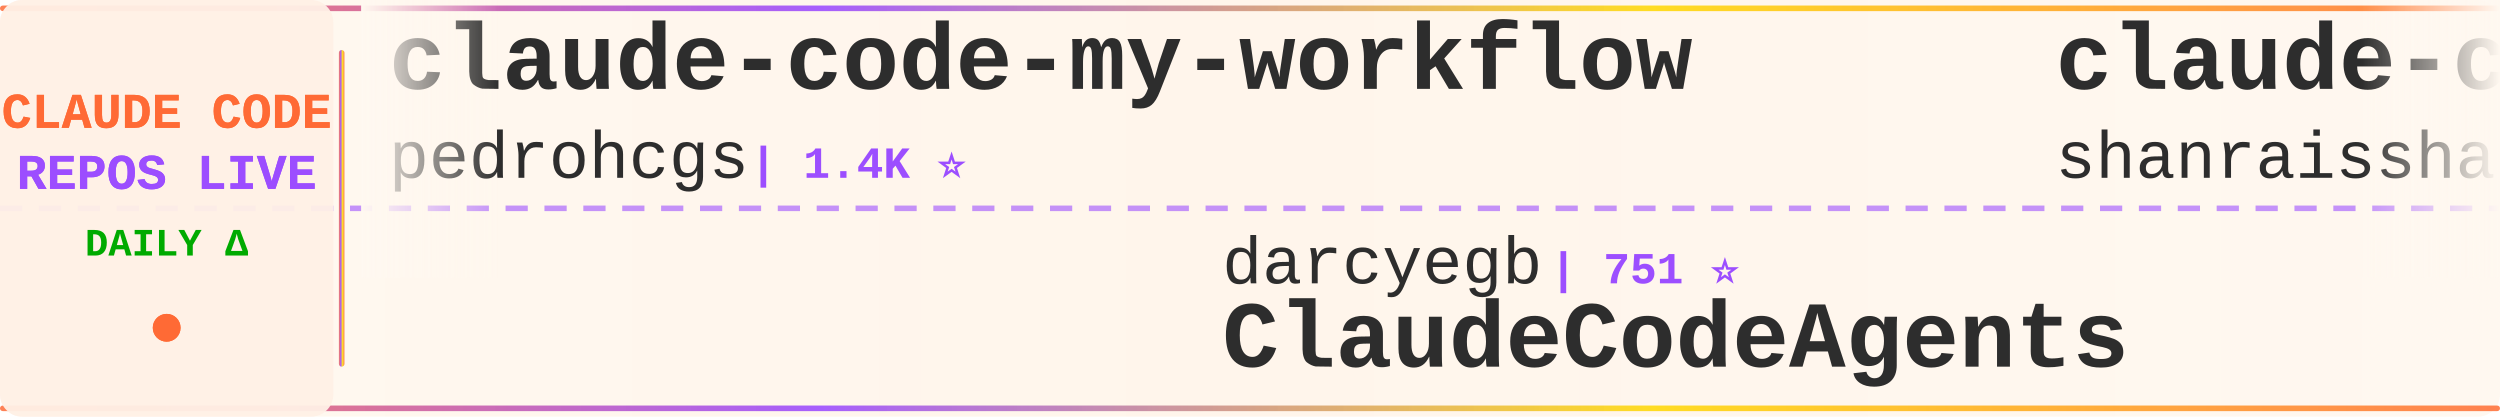
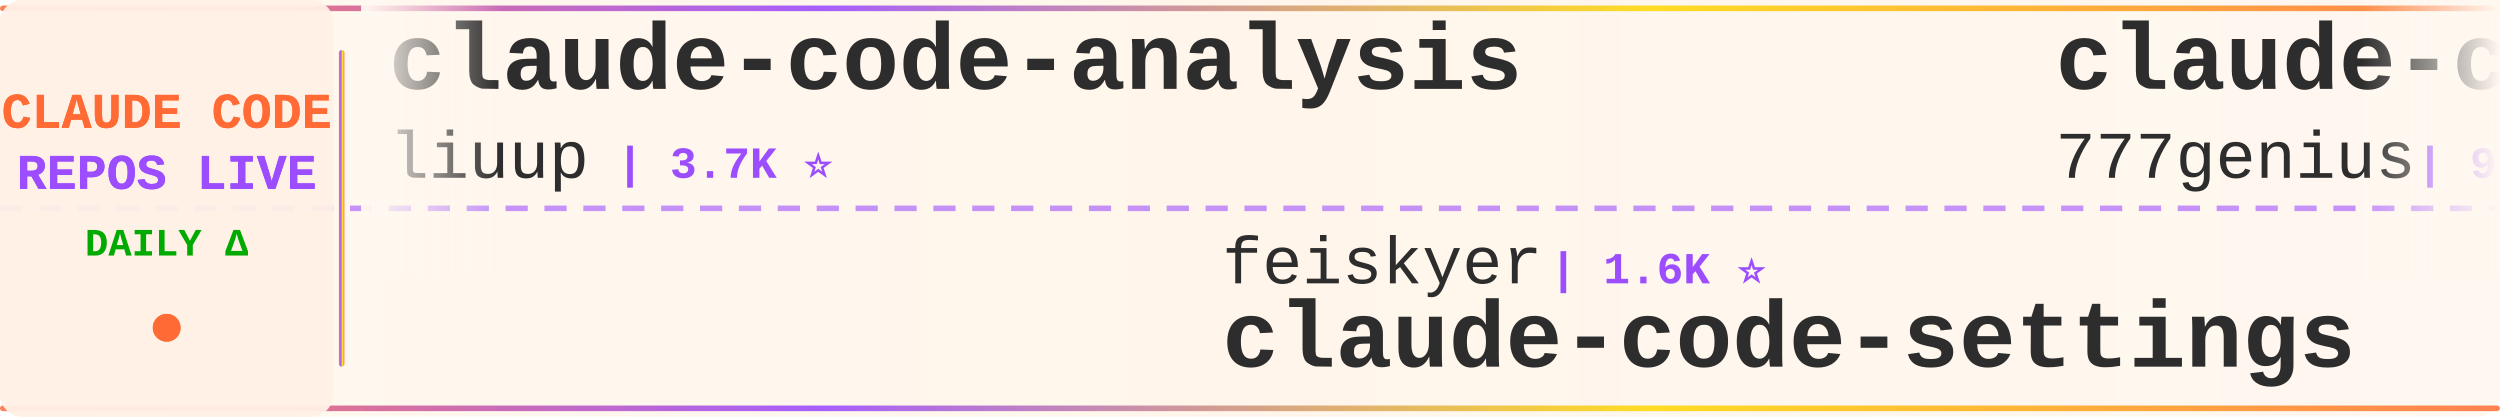
<svg xmlns="http://www.w3.org/2000/svg" width="900" height="150">
  <defs>
    <linearGradient id="tickerBg" x1="0%" y1="0%" x2="100%" y2="0%">
      <stop offset="0%" style="stop-color:#fff8f0;stop-opacity:0.98" />
      <stop offset="50%" style="stop-color:#fff5eb;stop-opacity:1" />
      <stop offset="100%" style="stop-color:#fff8f0;stop-opacity:0.98" />
    </linearGradient>
    <linearGradient id="borderGrad" x1="0%" y1="0%" x2="100%" y2="0%">
      <stop offset="0%" style="stop-color:#FF6B35;stop-opacity:0.85">
        <animate attributeName="stop-opacity" values="0.85;1;0.85" dur="2s" repeatCount="indefinite" />
      </stop>
      <stop offset="33%" style="stop-color:#9C4EFF;stop-opacity:0.9">
        <animate attributeName="stop-opacity" values="0.9;1;0.9" dur="2.2s" repeatCount="indefinite" />
      </stop>
      <stop offset="66%" style="stop-color:#FFD700;stop-opacity:0.85">
        <animate attributeName="stop-opacity" values="0.85;1;0.85" dur="1.8s" repeatCount="indefinite" />
      </stop>
      <stop offset="100%" style="stop-color:#FF6B35;stop-opacity:0.85">
        <animate attributeName="stop-opacity" values="0.85;1;0.85" dur="2s" repeatCount="indefinite" />
      </stop>
    </linearGradient>
    <filter id="textGlow">
      <feGaussianBlur stdDeviation="0.15" result="coloredBlur" />
      <feMerge>
        <feMergeNode in="coloredBlur" />
        <feMergeNode in="SourceGraphic" />
      </feMerge>
    </filter>
    <filter id="metricGlow">
      <feGaussianBlur stdDeviation="0.2" result="coloredBlur" />
      <feMerge>
        <feMergeNode in="coloredBlur" />
        <feMergeNode in="SourceGraphic" />
      </feMerge>
    </filter>
    <linearGradient id="leftFade" x1="0%" y1="0%" x2="100%" y2="0%">
      <stop offset="0%" style="stop-color:#fff8f0;stop-opacity:1" />
      <stop offset="100%" style="stop-color:#fff8f0;stop-opacity:0" />
    </linearGradient>
    <linearGradient id="rightFade" x1="0%" y1="0%" x2="100%" y2="0%">
      <stop offset="0%" style="stop-color:#fff8f0;stop-opacity:0" />
      <stop offset="100%" style="stop-color:#fff8f0;stop-opacity:1" />
    </linearGradient>
  </defs>
  <rect width="900" height="150" fill="url(#tickerBg)" rx="8" />
  <rect x="0" y="2" width="900" height="2" fill="url(#borderGrad)" rx="1" />
  <rect x="0" y="146" width="900" height="2" fill="url(#borderGrad)" rx="1" />
  <line x1="0" y1="75" x2="900" y2="75" stroke="#9C4EFF" stroke-width="2" stroke-dasharray="8 6" opacity="0.6" />
  <rect x="0" y="0" width="120" height="150" fill="#fff0e6" opacity="0.95" rx="8" />
  <text x="60" y="46" font-family="'Courier New', monospace" font-size="18" font-weight="bold" fill="#FF6B35" text-anchor="middle" filter="url(#textGlow)">
    CLAUDE CODE
  </text>
  <text x="60" y="68" font-family="'Courier New', monospace" font-size="18" font-weight="bold" fill="#9C4EFF" text-anchor="middle" filter="url(#textGlow)">
    REPOS LIVE
  </text>
  <text x="60" y="92" font-family="'Courier New', monospace" font-size="14" font-weight="bold" fill="#00aa00" text-anchor="middle">
    DAILY Δ
  </text>
  <circle cx="60" cy="118" r="5" fill="#FF6B35" filter="url(#metricGlow)">
    <animate attributeName="r" values="4;6;4" dur="1.5s" repeatCount="indefinite" />
    <animate attributeName="opacity" values="0.6;1;0.6" dur="1.5s" repeatCount="indefinite" />
  </circle>
  <rect x="122" y="18" width="2" height="114" fill="url(#borderGrad)" rx="1" />
  <clipPath id="tickerClip">
    <rect x="130" y="0" width="770" height="150" />
  </clipPath>
  <g clip-path="url(#tickerClip)">
    <g id="tickerItems">
      <animateTransform attributeName="transform" attributeType="XML" type="translate" from="0 0" to="-3000 0" dur="54s" repeatCount="indefinite" />
      <g transform="translate(0, 0)">
-         <text x="140" y="32" font-family="'Courier New', monospace" font-size="34" font-weight="bold" fill="#2d2d2d">claude-code-my-workflow</text>
-         <text x="140" y="64" font-family="'Courier New', monospace" font-size="24" font-weight="normal" fill="#2d2d2d" opacity="1.0">pedrohcgs</text>
-         <text x="270" y="64" font-family="'Courier New', monospace" font-size="16" font-weight="bold" fill="#9C4EFF"> | 1.4K ⭐</text>
+         <text x="140" y="32" font-family="'Courier New', monospace" font-size="34" font-weight="bold" fill="#2d2d2d">claude-code-analysis</text>
+         <text x="140" y="64" font-family="'Courier New', monospace" font-size="24" font-weight="normal" fill="#2d2d2d" opacity="1.0">liuup</text>
+         <text x="222" y="64" font-family="'Courier New', monospace" font-size="16" font-weight="bold" fill="#9C4EFF"> | 3.7K ⭐</text>
      </g>
      <g transform="translate(300, 0)">
-         <text x="140" y="102" font-family="'Courier New', monospace" font-size="24" font-weight="normal" fill="#2d2d2d" opacity="1.0">darcyegb</text>
-         <text x="258" y="102" font-family="'Courier New', monospace" font-size="16" font-weight="bold" fill="#9C4EFF"> | 751 ⭐</text>
-         <text x="140" y="132" font-family="'Courier New', monospace" font-size="34" font-weight="bold" fill="#2d2d2d">ClaudeCodeAgents</text>
+         <text x="140" y="102" font-family="'Courier New', monospace" font-size="24" font-weight="normal" fill="#2d2d2d" opacity="1.0">feiskyer</text>
+         <text x="258" y="102" font-family="'Courier New', monospace" font-size="16" font-weight="bold" fill="#9C4EFF"> | 1.6K ⭐</text>
+         <text x="140" y="132" font-family="'Courier New', monospace" font-size="34" font-weight="bold" fill="#2d2d2d">claude-code-settings</text>
      </g>
      <g transform="translate(600, 0)">
-         <text x="140" y="32" font-family="'Courier New', monospace" font-size="34" font-weight="bold" fill="#2d2d2d">claude-code-best-practic...</text>
-         <text x="140" y="64" font-family="'Courier New', monospace" font-size="24" font-weight="normal" fill="#2d2d2d" opacity="1.0">shanraisshan</text>
-         <text x="306" y="64" font-family="'Courier New', monospace" font-size="16" font-weight="bold" fill="#9C4EFF"> | 63.8K ⭐ +6</text>
+         <text x="140" y="32" font-family="'Courier New', monospace" font-size="34" font-weight="bold" fill="#2d2d2d">claude-code-source-code</text>
+         <text x="140" y="64" font-family="'Courier New', monospace" font-size="24" font-weight="normal" fill="#2d2d2d" opacity="1.0">777genius</text>
+         <text x="270" y="64" font-family="'Courier New', monospace" font-size="16" font-weight="bold" fill="#9C4EFF"> | 923 ⭐</text>
      </g>
      <g transform="translate(900, 0)">
-         <text x="140" y="102" font-family="'Courier New', monospace" font-size="24" font-weight="normal" fill="#2d2d2d" opacity="1.0">KPR111</text>
-         <text x="234" y="102" font-family="'Courier New', monospace" font-size="16" font-weight="bold" fill="#9C4EFF"> | 18 ⭐</text>
-         <text x="140" y="132" font-family="'Courier New', monospace" font-size="34" font-weight="bold" fill="#2d2d2d">Claude-Code</text>
+         <text x="140" y="102" font-family="'Courier New', monospace" font-size="24" font-weight="normal" fill="#2d2d2d" opacity="1.0">kodu-ai</text>
+         <text x="246" y="102" font-family="'Courier New', monospace" font-size="16" font-weight="bold" fill="#9C4EFF"> | 5.2K ⭐</text>
+         <text x="140" y="132" font-family="'Courier New', monospace" font-size="34" font-weight="bold" fill="#2d2d2d">claude-coder</text>
      </g>
      <g transform="translate(1200, 0)">
-         <text x="140" y="32" font-family="'Courier New', monospace" font-size="34" font-weight="bold" fill="#2d2d2d">ralph-claude-code</text>
-         <text x="140" y="64" font-family="'Courier New', monospace" font-size="24" font-weight="normal" fill="#2d2d2d" opacity="1.0">frankbria</text>
-         <text x="270" y="64" font-family="'Courier New', monospace" font-size="16" font-weight="bold" fill="#9C4EFF"> | 9.6K ⭐</text>
+         <text x="140" y="32" font-family="'Courier New', monospace" font-size="34" font-weight="bold" fill="#2d2d2d">claude-code-plugins-plus...</text>
+         <text x="140" y="64" font-family="'Courier New', monospace" font-size="24" font-weight="normal" fill="#2d2d2d" opacity="1.0">jeremylongshore</text>
+         <text x="342" y="64" font-family="'Courier New', monospace" font-size="16" font-weight="bold" fill="#9C4EFF"> | 2.6K ⭐ +1</text>
      </g>
      <g transform="translate(1500, 0)">
-         <text x="140" y="102" font-family="'Courier New', monospace" font-size="24" font-weight="normal" fill="#2d2d2d" opacity="1.0">zstmfhy</text>
-         <text x="246" y="102" font-family="'Courier New', monospace" font-size="16" font-weight="bold" fill="#9C4EFF"> | 190 ⭐</text>
-         <text x="140" y="132" font-family="'Courier New', monospace" font-size="34" font-weight="bold" fill="#2d2d2d">Claude-code</text>
+         <text x="140" y="102" font-family="'Courier New', monospace" font-size="24" font-weight="normal" fill="#2d2d2d" opacity="1.0">disler</text>
+         <text x="234" y="102" font-family="'Courier New', monospace" font-size="16" font-weight="bold" fill="#9C4EFF"> | 1.6K ⭐ +1</text>
+         <text x="140" y="132" font-family="'Courier New', monospace" font-size="34" font-weight="bold" fill="#2d2d2d">pi-vs-claude-code</text>
      </g>
      <g transform="translate(1800, 0)">
-         <text x="140" y="32" font-family="'Courier New', monospace" font-size="34" font-weight="bold" fill="#2d2d2d">everything-claude-code-z...</text>
-         <text x="140" y="64" font-family="'Courier New', monospace" font-size="24" font-weight="normal" fill="#2d2d2d" opacity="1.0">xu-xiang</text>
-         <text x="258" y="64" font-family="'Courier New', monospace" font-size="16" font-weight="bold" fill="#9C4EFF"> | 1.8K ⭐</text>
+         <text x="140" y="32" font-family="'Courier New', monospace" font-size="34" font-weight="bold" fill="#2d2d2d">claude-code-source</text>
+         <text x="140" y="64" font-family="'Courier New', monospace" font-size="24" font-weight="normal" fill="#2d2d2d" opacity="1.0">JrCx7scC</text>
+         <text x="258" y="64" font-family="'Courier New', monospace" font-size="16" font-weight="bold" fill="#9C4EFF"> | 371 ⭐</text>
      </g>
      <g transform="translate(2100, 0)">
-         <text x="140" y="102" font-family="'Courier New', monospace" font-size="24" font-weight="normal" fill="#2d2d2d" opacity="1.0">davila7</text>
-         <text x="246" y="102" font-family="'Courier New', monospace" font-size="16" font-weight="bold" fill="#9C4EFF"> | 30.0K ⭐ +2</text>
-         <text x="140" y="132" font-family="'Courier New', monospace" font-size="34" font-weight="bold" fill="#2d2d2d">claude-code-templates</text>
+         <text x="140" y="102" font-family="'Courier New', monospace" font-size="24" font-weight="normal" fill="#2d2d2d" opacity="1.0">jqueryscript</text>
+         <text x="306" y="102" font-family="'Courier New', monospace" font-size="16" font-weight="bold" fill="#9C4EFF"> | 483 ⭐</text>
+         <text x="140" y="132" font-family="'Courier New', monospace" font-size="34" font-weight="bold" fill="#2d2d2d">awesome-claude-code</text>
      </g>
      <g transform="translate(2400, 0)">
-         <text x="140" y="32" font-family="'Courier New', monospace" font-size="34" font-weight="bold" fill="#2d2d2d">skills</text>
-         <text x="140" y="64" font-family="'Courier New', monospace" font-size="24" font-weight="normal" fill="#2d2d2d" opacity="1.0">anthropics</text>
-         <text x="282" y="64" font-family="'Courier New', monospace" font-size="16" font-weight="bold" fill="#9C4EFF"> | 165.4K ⭐ +19</text>
+         <text x="140" y="32" font-family="'Courier New', monospace" font-size="34" font-weight="bold" fill="#2d2d2d">ECC</text>
+         <text x="140" y="64" font-family="'Courier New', monospace" font-size="24" font-weight="normal" fill="#2d2d2d" opacity="1.0">affaan-m</text>
+         <text x="258" y="64" font-family="'Courier New', monospace" font-size="16" font-weight="bold" fill="#9C4EFF"> | 236.6K ⭐ +38</text>
      </g>
      <g transform="translate(2700, 0)">
-         <text x="140" y="102" font-family="'Courier New', monospace" font-size="24" font-weight="normal" fill="#2d2d2d" opacity="1.0">luyao618</text>
-         <text x="258" y="102" font-family="'Courier New', monospace" font-size="16" font-weight="bold" fill="#9C4EFF"> | 1.6K ⭐</text>
-         <text x="140" y="132" font-family="'Courier New', monospace" font-size="34" font-weight="bold" fill="#2d2d2d">Claude-Code-Source-Study</text>
+         <text x="140" y="102" font-family="'Courier New', monospace" font-size="24" font-weight="normal" fill="#2d2d2d" opacity="1.0">centminmod</text>
+         <text x="282" y="102" font-family="'Courier New', monospace" font-size="16" font-weight="bold" fill="#9C4EFF"> | 2.5K ⭐</text>
+         <text x="140" y="132" font-family="'Courier New', monospace" font-size="34" font-weight="bold" fill="#2d2d2d">my-claude-code-setup</text>
      </g>
      <g transform="translate(3000, 0)">
-         <text x="140" y="32" font-family="'Courier New', monospace" font-size="34" font-weight="bold" fill="#2d2d2d">claude-code-my-workflow</text>
-         <text x="140" y="64" font-family="'Courier New', monospace" font-size="24" font-weight="normal" fill="#2d2d2d" opacity="1.0">pedrohcgs</text>
-         <text x="270" y="64" font-family="'Courier New', monospace" font-size="16" font-weight="bold" fill="#9C4EFF"> | 1.4K ⭐</text>
+         <text x="140" y="32" font-family="'Courier New', monospace" font-size="34" font-weight="bold" fill="#2d2d2d">claude-code-analysis</text>
+         <text x="140" y="64" font-family="'Courier New', monospace" font-size="24" font-weight="normal" fill="#2d2d2d" opacity="1.0">liuup</text>
+         <text x="222" y="64" font-family="'Courier New', monospace" font-size="16" font-weight="bold" fill="#9C4EFF"> | 3.7K ⭐</text>
      </g>
      <g transform="translate(3300, 0)">
-         <text x="140" y="102" font-family="'Courier New', monospace" font-size="24" font-weight="normal" fill="#2d2d2d" opacity="1.0">darcyegb</text>
-         <text x="258" y="102" font-family="'Courier New', monospace" font-size="16" font-weight="bold" fill="#9C4EFF"> | 751 ⭐</text>
-         <text x="140" y="132" font-family="'Courier New', monospace" font-size="34" font-weight="bold" fill="#2d2d2d">ClaudeCodeAgents</text>
+         <text x="140" y="102" font-family="'Courier New', monospace" font-size="24" font-weight="normal" fill="#2d2d2d" opacity="1.0">feiskyer</text>
+         <text x="258" y="102" font-family="'Courier New', monospace" font-size="16" font-weight="bold" fill="#9C4EFF"> | 1.6K ⭐</text>
+         <text x="140" y="132" font-family="'Courier New', monospace" font-size="34" font-weight="bold" fill="#2d2d2d">claude-code-settings</text>
      </g>
      <g transform="translate(3600, 0)">
-         <text x="140" y="32" font-family="'Courier New', monospace" font-size="34" font-weight="bold" fill="#2d2d2d">claude-code-best-practic...</text>
-         <text x="140" y="64" font-family="'Courier New', monospace" font-size="24" font-weight="normal" fill="#2d2d2d" opacity="1.0">shanraisshan</text>
-         <text x="306" y="64" font-family="'Courier New', monospace" font-size="16" font-weight="bold" fill="#9C4EFF"> | 63.8K ⭐ +6</text>
+         <text x="140" y="32" font-family="'Courier New', monospace" font-size="34" font-weight="bold" fill="#2d2d2d">claude-code-source-code</text>
+         <text x="140" y="64" font-family="'Courier New', monospace" font-size="24" font-weight="normal" fill="#2d2d2d" opacity="1.0">777genius</text>
+         <text x="270" y="64" font-family="'Courier New', monospace" font-size="16" font-weight="bold" fill="#9C4EFF"> | 923 ⭐</text>
      </g>
      <g transform="translate(3900, 0)">
-         <text x="140" y="102" font-family="'Courier New', monospace" font-size="24" font-weight="normal" fill="#2d2d2d" opacity="1.0">KPR111</text>
-         <text x="234" y="102" font-family="'Courier New', monospace" font-size="16" font-weight="bold" fill="#9C4EFF"> | 18 ⭐</text>
-         <text x="140" y="132" font-family="'Courier New', monospace" font-size="34" font-weight="bold" fill="#2d2d2d">Claude-Code</text>
+         <text x="140" y="102" font-family="'Courier New', monospace" font-size="24" font-weight="normal" fill="#2d2d2d" opacity="1.0">kodu-ai</text>
+         <text x="246" y="102" font-family="'Courier New', monospace" font-size="16" font-weight="bold" fill="#9C4EFF"> | 5.2K ⭐</text>
+         <text x="140" y="132" font-family="'Courier New', monospace" font-size="34" font-weight="bold" fill="#2d2d2d">claude-coder</text>
      </g>
    </g>
  </g>
  <rect x="130" y="0" width="50" height="100" fill="url(#leftFade)" />
  <rect x="850" y="0" width="50" height="100" fill="url(#rightFade)" />
</svg>
